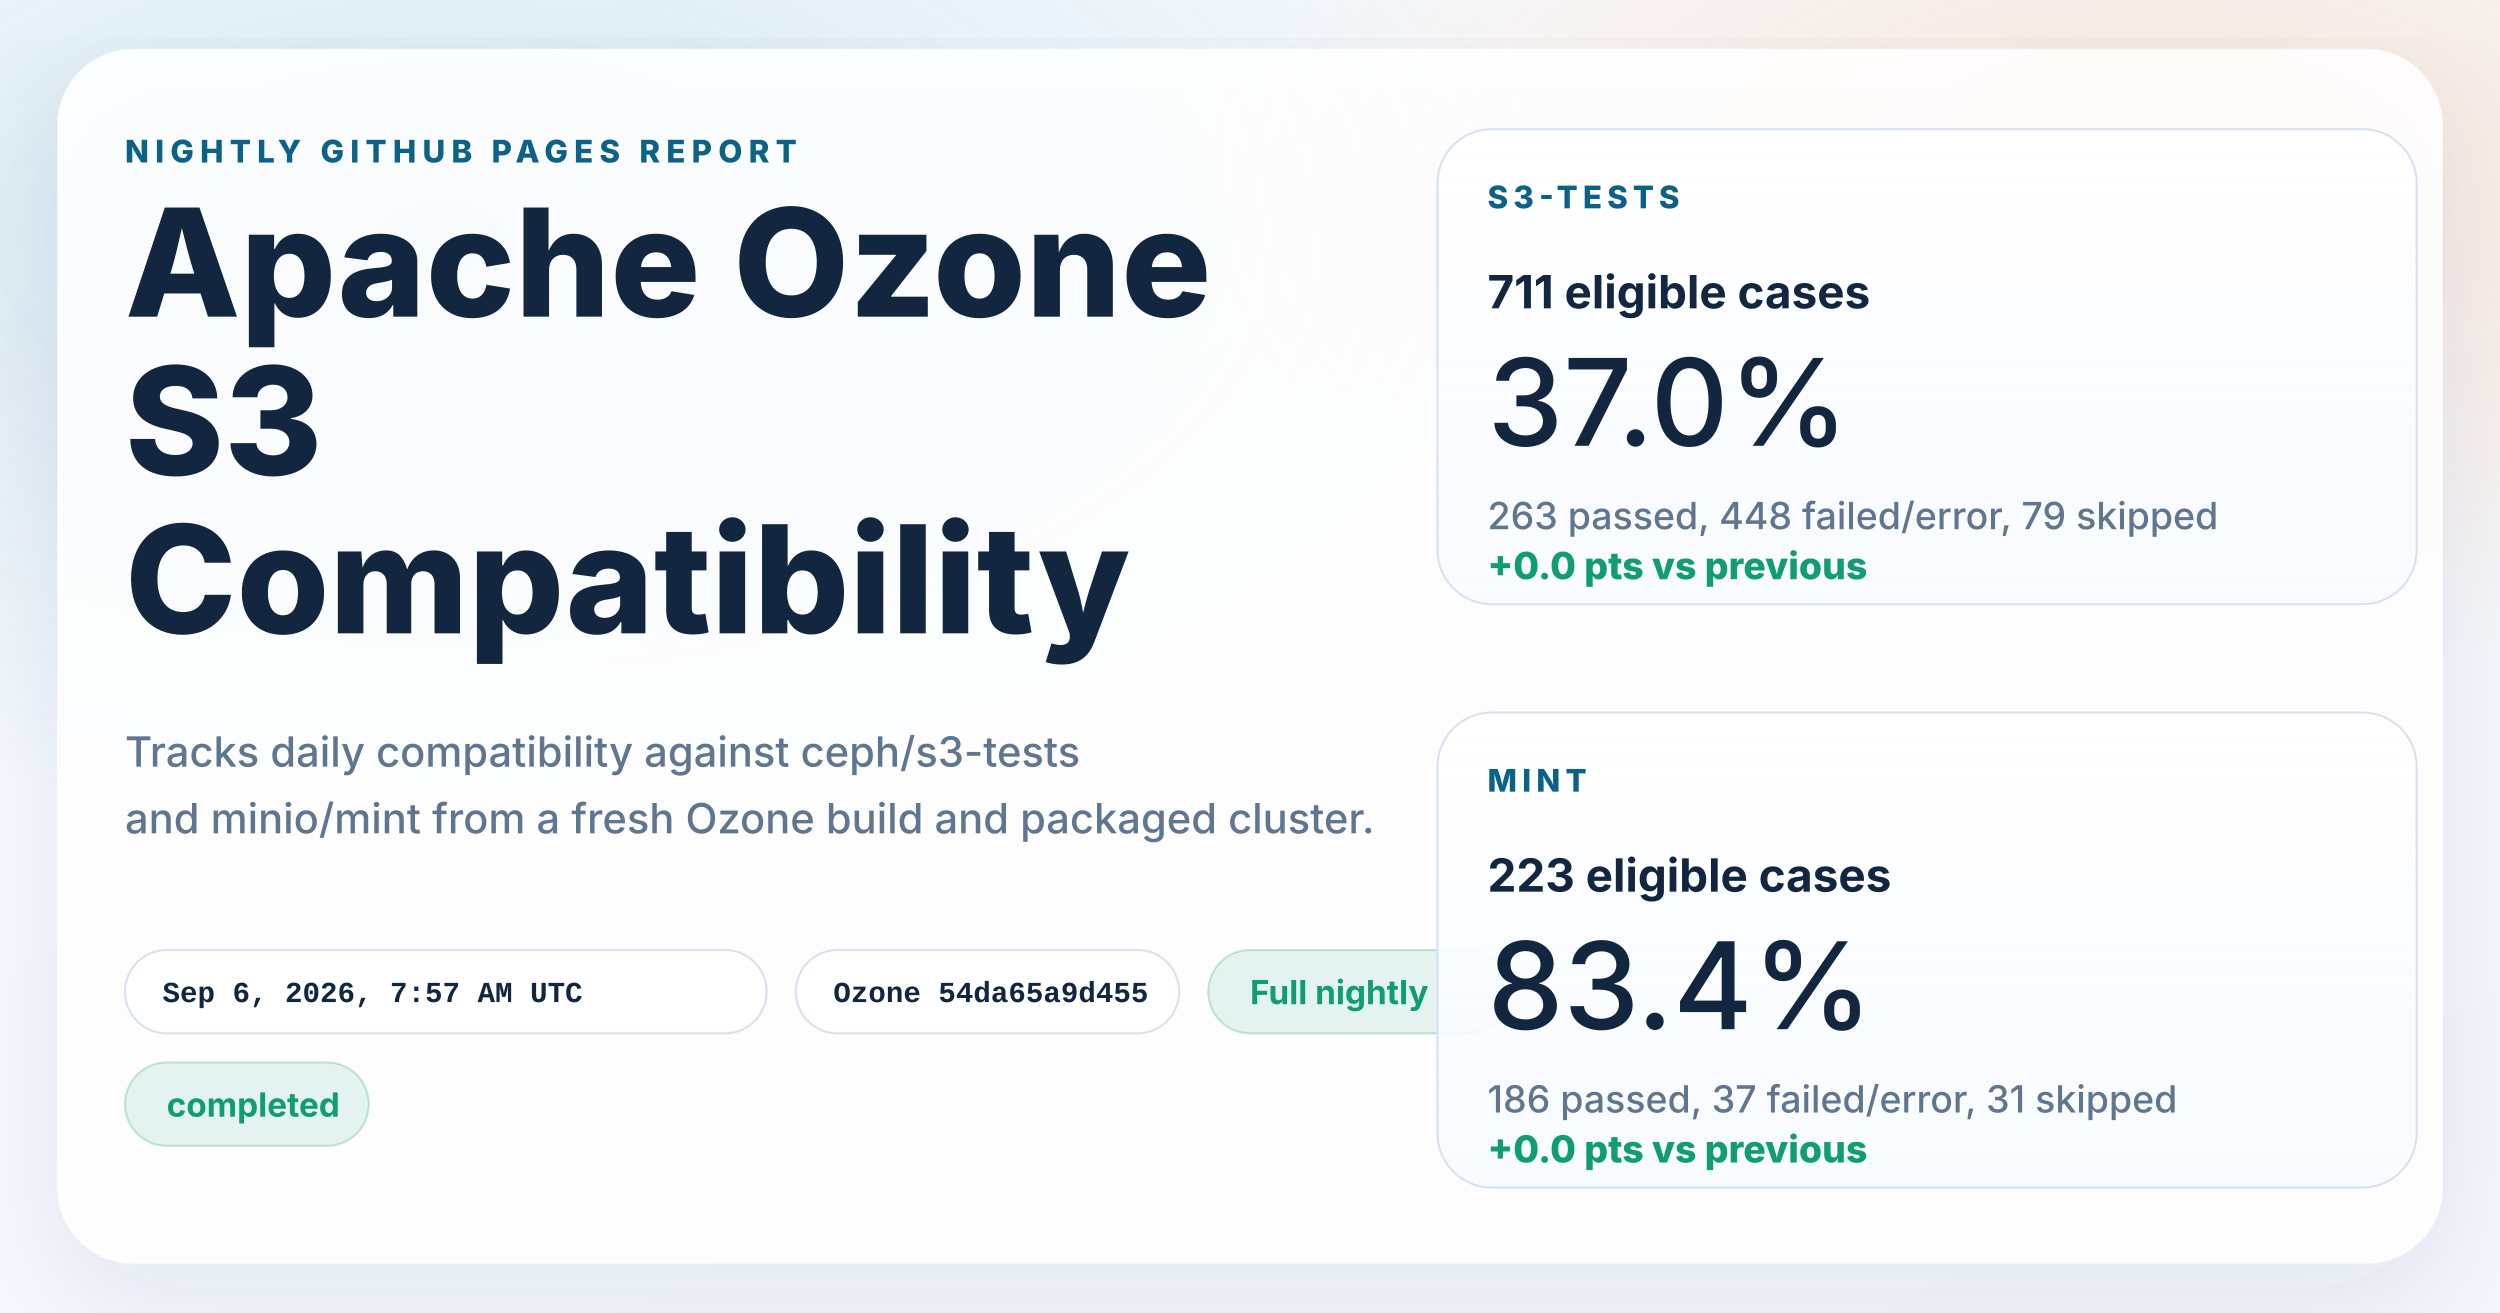
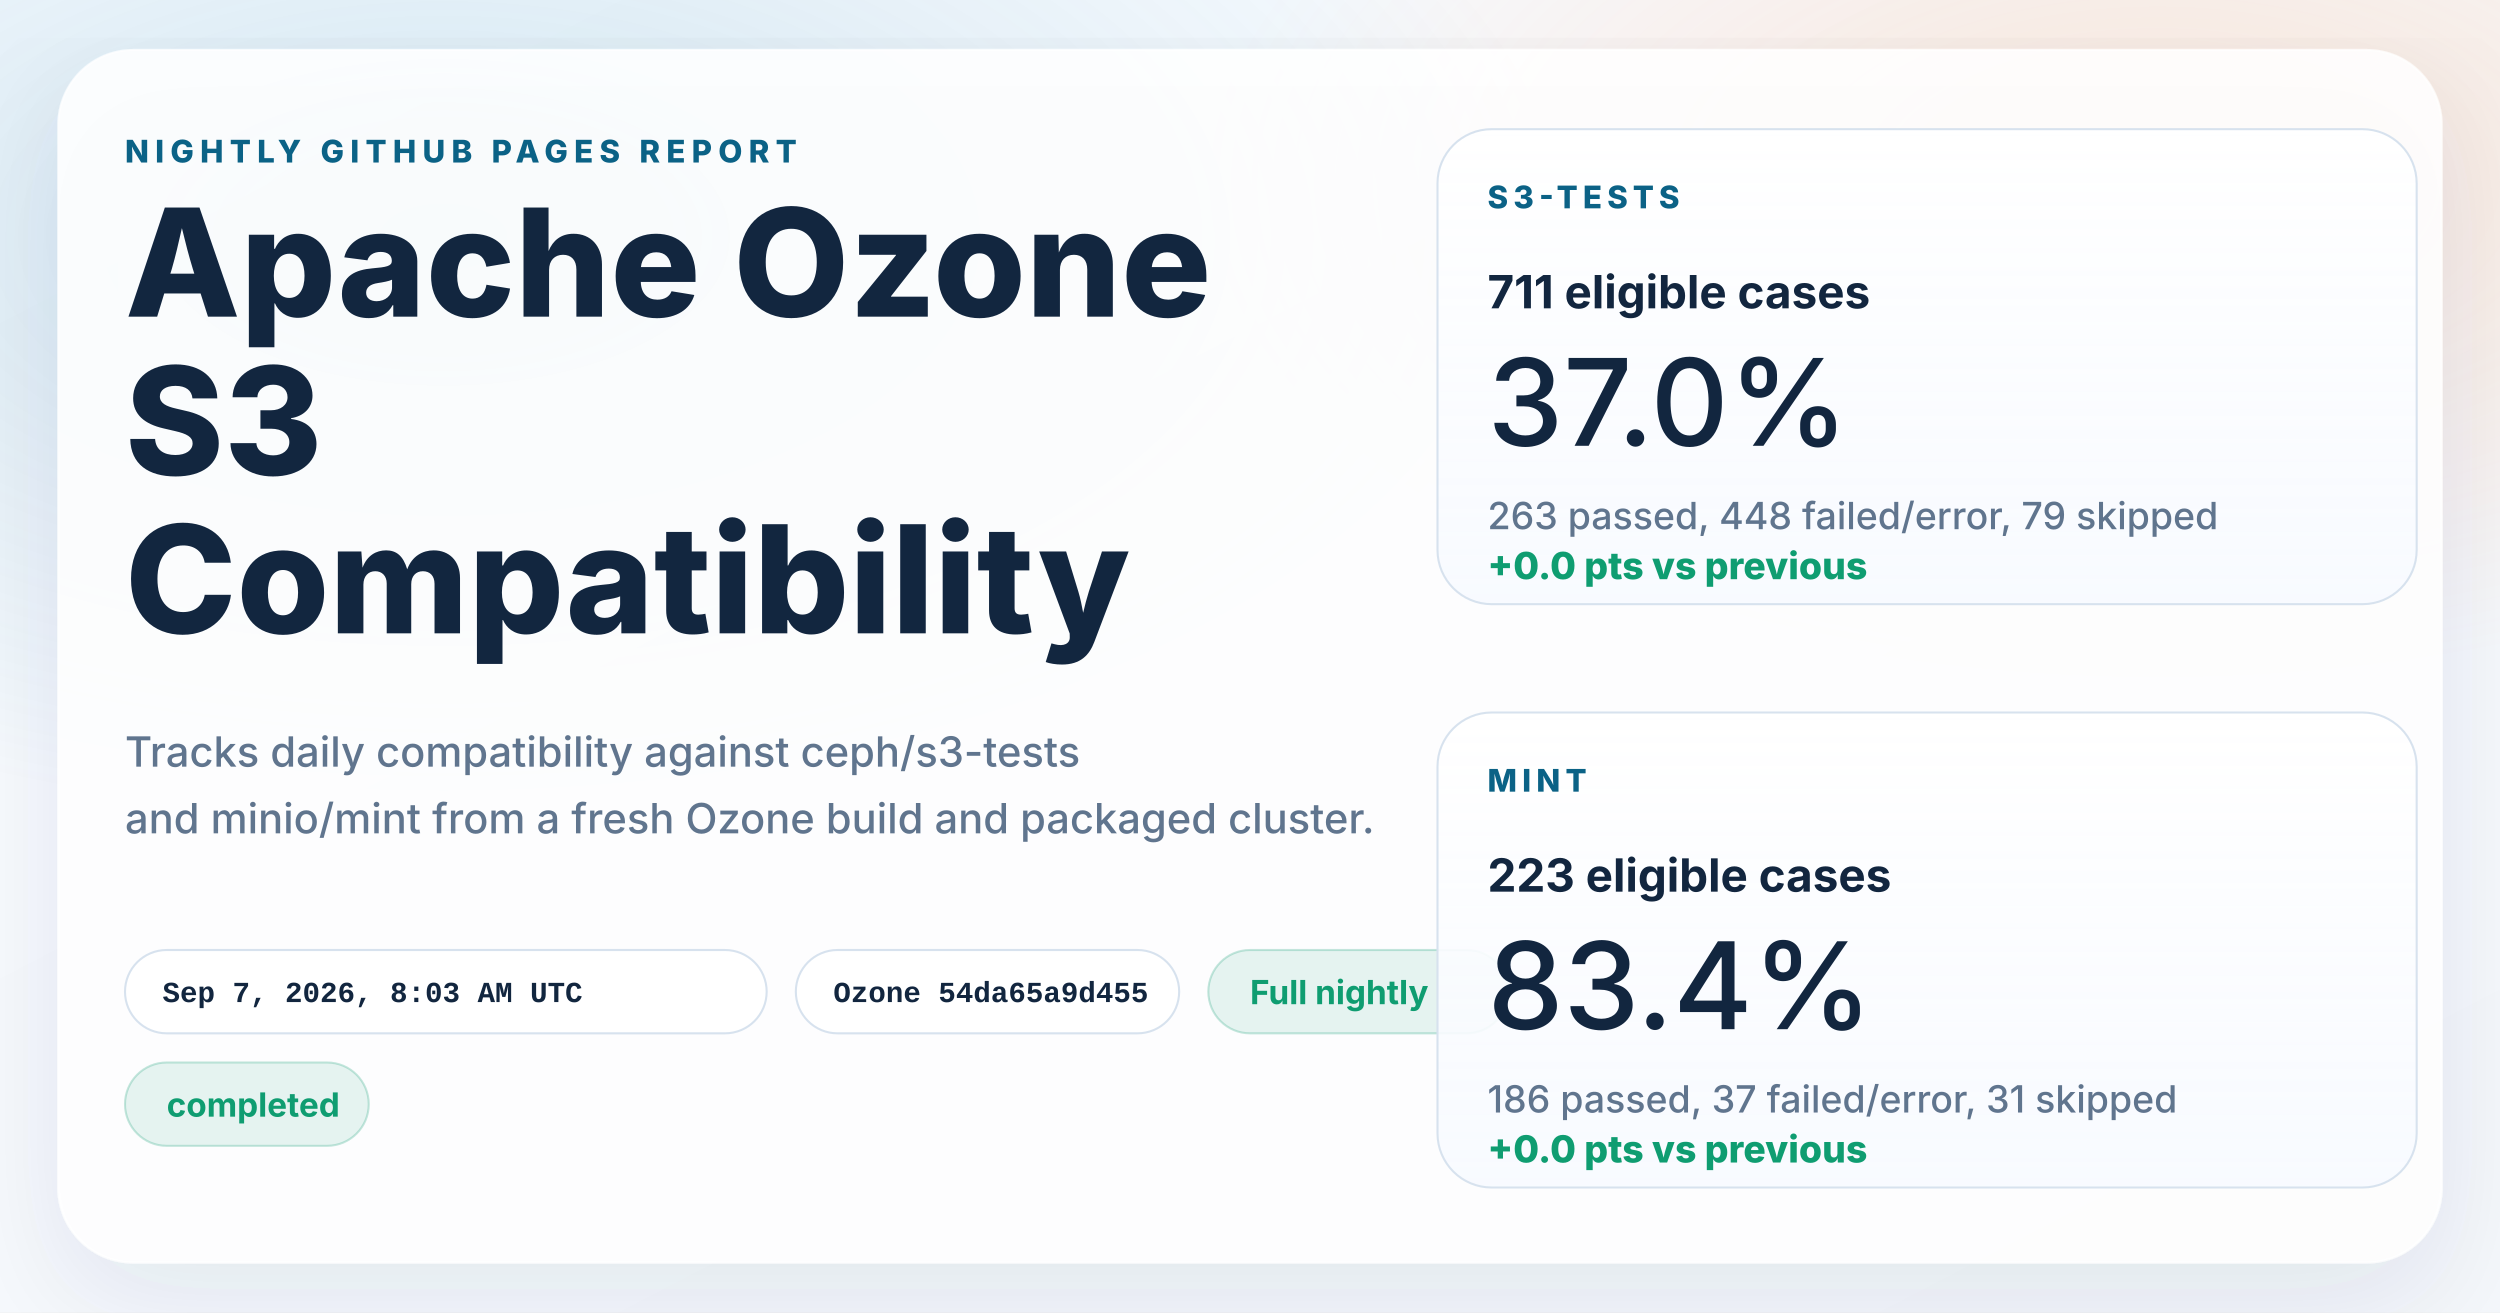
<svg xmlns="http://www.w3.org/2000/svg" width="1200" height="630" viewBox="0 0 1200 630" role="img" aria-labelledby="title desc">
  <defs>
    <linearGradient id="page" x1="0%" y1="0%" x2="100%" y2="100%">
      <stop offset="0%" stop-color="#f8fbff" />
      <stop offset="100%" stop-color="#f4f7fb" />
    </linearGradient>
    <radialGradient id="glowBlue" cx="18%" cy="18%" r="45%">
      <stop offset="0%" stop-color="#0d7fab" stop-opacity="0.16" />
      <stop offset="100%" stop-color="#0d7fab" stop-opacity="0" />
    </radialGradient>
    <radialGradient id="glowWarm" cx="86%" cy="14%" r="38%">
      <stop offset="0%" stop-color="#ff8a3d" stop-opacity="0.18" />
      <stop offset="100%" stop-color="#ff8a3d" stop-opacity="0" />
    </radialGradient>
    <linearGradient id="card" x1="0%" y1="0%" x2="0%" y2="100%">
      <stop offset="0%" stop-color="#ffffff" stop-opacity="0.96" />
      <stop offset="100%" stop-color="#f7faff" stop-opacity="0.88" />
    </linearGradient>
    <filter id="shadow" x="-10%" y="-10%" width="120%" height="120%">
      <feDropShadow dx="0" dy="18" stdDeviation="28" flood-color="#102d4c" flood-opacity="0.10" />
    </filter>
  </defs>
  <rect width="1200" height="630" fill="url(#page)" />
  <rect width="1200" height="630" fill="url(#glowBlue)" />
  <rect width="1200" height="630" fill="url(#glowWarm)" />
  <g filter="url(#shadow)">
    <rect x="28" y="24" width="1144" height="582" rx="36" fill="#ffffff" fill-opacity="0.86" stroke="#ffffff" stroke-opacity="0.75" />
  </g>
  <g font-family="system-ui, -apple-system, BlinkMacSystemFont, 'Segoe UI', sans-serif" fill="#12263f">
    <text x="60" y="78" font-size="15" font-weight="800" letter-spacing="3" fill="#0b6286">NIGHTLY GITHUB PAGES REPORT</text>
    <text x="60" y="152" font-size="72" font-weight="800">Apache Ozone</text>
    <text x="60" y="228" font-size="72" font-weight="800">S3</text>
    <text x="60" y="304" font-size="72" font-weight="800">Compatibility</text>
    <text x="60" y="368" font-size="20" font-weight="500" fill="#60758e">Tracks daily compatibility against ceph/s3-tests</text>
    <text x="60" y="400" font-size="20" font-weight="500" fill="#60758e">and minio/mint from a fresh Ozone build and packaged cluster.</text>
  </g>
  <g font-family="'SFMono-Regular', Consolas, 'Liberation Mono', monospace" font-size="14" font-weight="600">
    <g transform="translate(60 456)">
      <rect width="308" height="40" rx="20" fill="#ffffff" fill-opacity="0.94" stroke="#d7e2ee" />
-       <text x="18" y="25" fill="#12263f">Sep 6, 2026, 7:57 AM UTC</text>
+       <text x="18" y="25" fill="#12263f">Sep 7, 2026, 8:03 AM UTC</text>
    </g>
    <g transform="translate(382 456)">
      <rect width="184" height="40" rx="20" fill="#ffffff" fill-opacity="0.94" stroke="#d7e2ee" />
      <text x="18" y="25" fill="#12263f">Ozone 54da65a9d455</text>
    </g>
  </g>
  <g font-family="system-ui, -apple-system, BlinkMacSystemFont, 'Segoe UI', sans-serif" font-size="16" font-weight="700">
    <g transform="translate(580 456)">
      <rect width="144" height="40" rx="20" fill="#0f9d71" fill-opacity="0.10" stroke="#0f9d71" stroke-opacity="0.24" />
      <text x="20" y="26" fill="#0f9d71">Full nightly</text>
    </g>
    <g transform="translate(60 510)">
      <rect width="117" height="40" rx="20" fill="#0f9d71" fill-opacity="0.10" stroke="#0f9d71" stroke-opacity="0.24" />
      <text x="20" y="26" fill="#0f9d71">completed</text>
    </g>
  </g>
  <g font-family="system-ui, -apple-system, BlinkMacSystemFont, 'Segoe UI', sans-serif" fill="#12263f">
    <g transform="translate(690 62)">
      <rect width="470" height="228" rx="26" fill="url(#card)" stroke="#d7e2ee" />
      <text x="24" y="38" font-size="15" font-weight="800" letter-spacing="2.5" fill="#0b6286">S3-TESTS</text>
      <text x="24" y="86" font-size="22" font-weight="700">711 eligible cases</text>
      <text x="24" y="152" font-size="58" font-weight="500">37.0%</text>
      <text x="24" y="192" font-size="18" font-weight="500" fill="#60758e">263 passed, 448 failed/error, 79 skipped</text>
      <text x="24" y="216" font-size="18" font-weight="800" fill="#0f9d71">+0.0 pts vs previous</text>
    </g>
    <g transform="translate(690 342)">
      <rect width="470" height="228" rx="26" fill="url(#card)" stroke="#d7e2ee" />
      <text x="24" y="38" font-size="15" font-weight="800" letter-spacing="2.5" fill="#0b6286">MINT</text>
      <text x="24" y="86" font-size="22" font-weight="700">223 eligible cases</text>
      <text x="24" y="152" font-size="58" font-weight="500">83.4%</text>
      <text x="24" y="192" font-size="18" font-weight="500" fill="#60758e">186 passed, 37 failed/error, 31 skipped</text>
      <text x="24" y="216" font-size="18" font-weight="800" fill="#0f9d71">+0.0 pts vs previous</text>
    </g>
  </g>
</svg>
